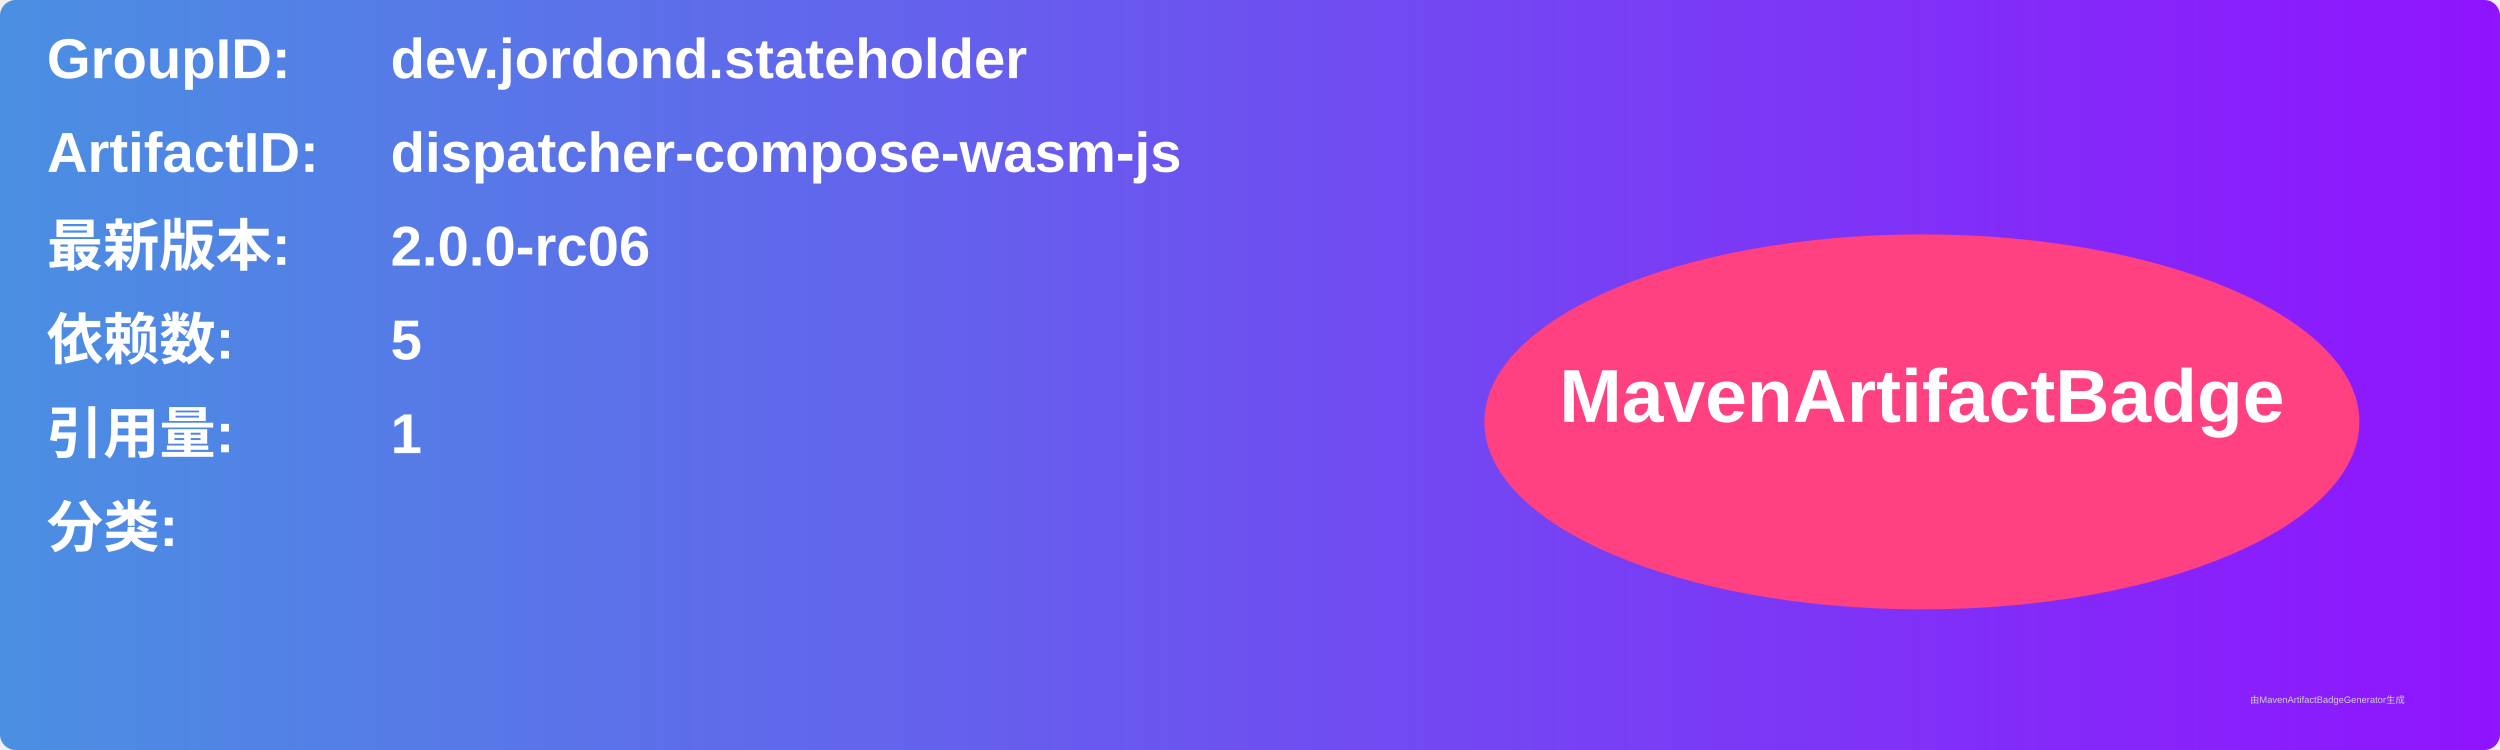
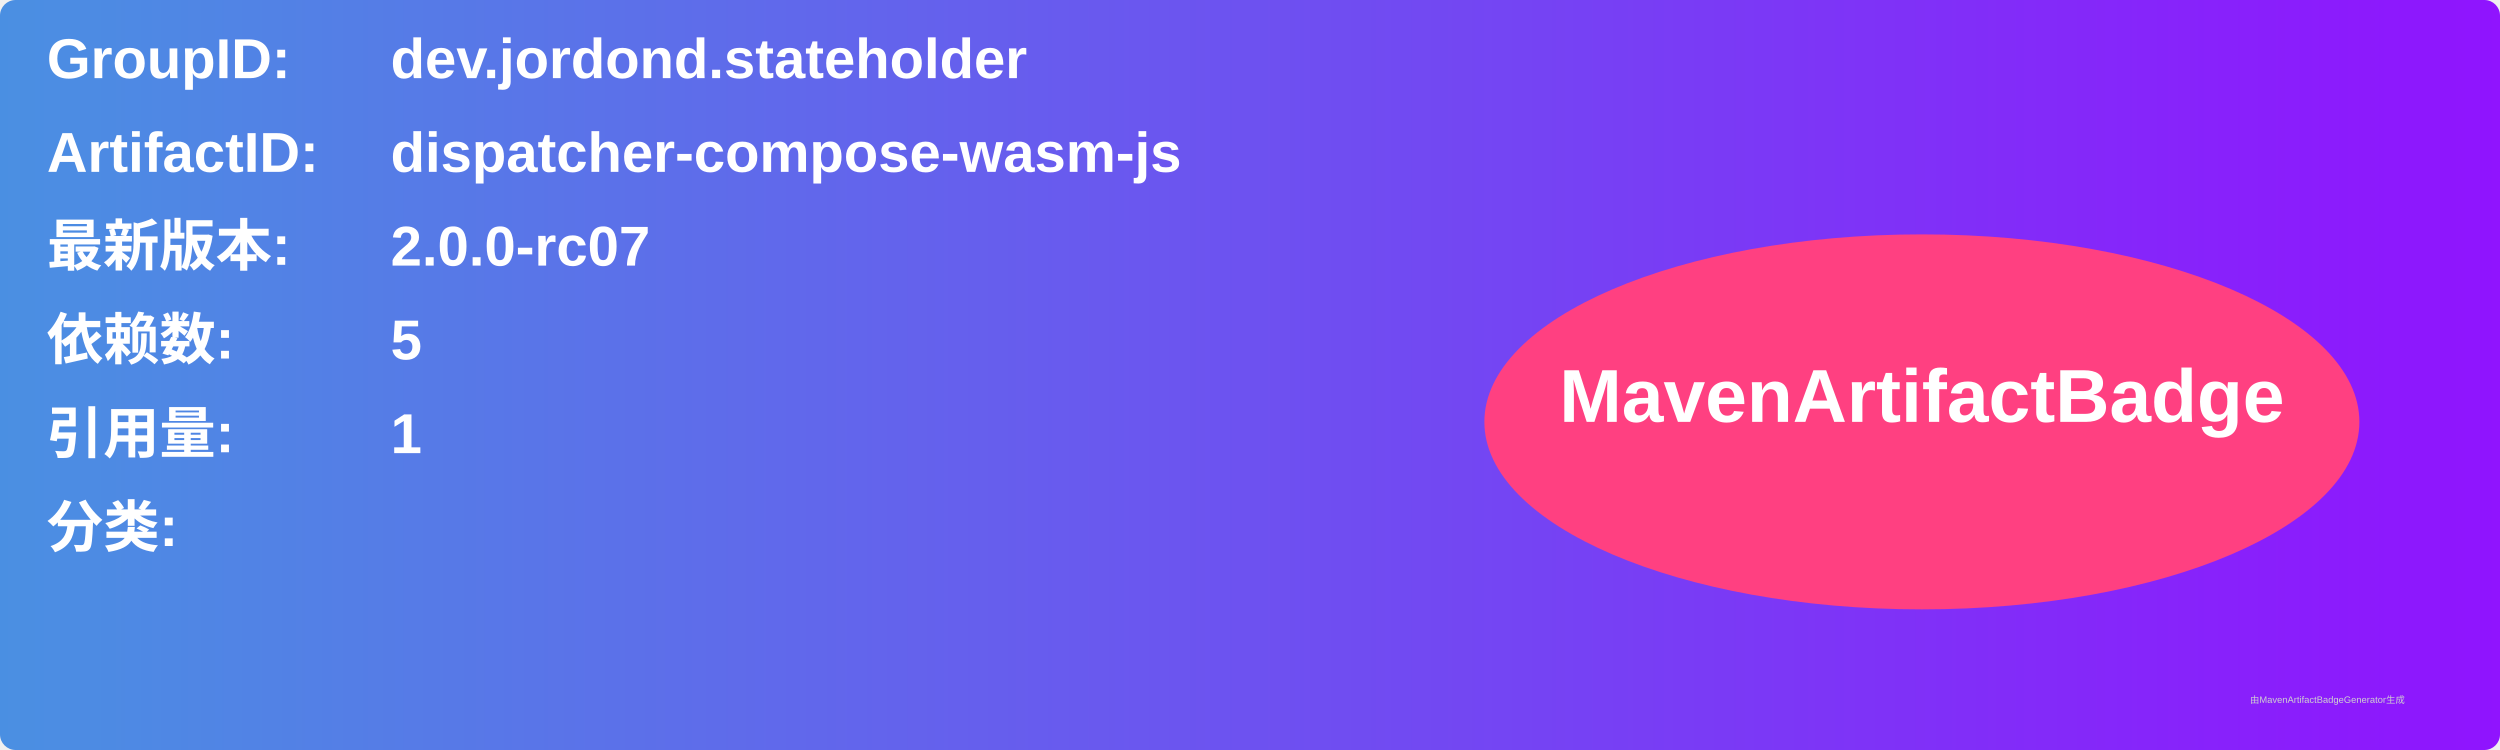
<svg xmlns="http://www.w3.org/2000/svg" width="800" height="240" viewBox="0 0 800 240">
  <linearGradient id="grad" x1="0%" y1="0%" x2="100%" y2="0%">
    <stop offset="0%" stop-color="#4a90e2" />
    <stop offset="100%" stop-color="#9013fe" />
  </linearGradient>
  <rect width="100%" height="100%" rx="5" ry="5" fill="url(#grad)" />
  <g transform="translate(15, 15)">
    <text x="0" y="10" font-family="Arial" font-size="18" fill="white" font-weight="bold" width="260">GroupID:</text>
    <text x="110" y="10" font-family="Arial" font-size="18" fill="white" font-weight="bold" width="460">dev.jordond.stateholder</text>
    <text x="0" y="40" font-family="Arial" font-size="18" fill="white" font-weight="bold" width="260">ArtifactID:</text>
    <text x="110" y="40" font-family="Arial" font-size="18" fill="white" font-weight="bold" width="460">dispatcher-compose-wasm-js</text>
    <text x="0" y="70" font-family="Arial" font-size="18" fill="white" font-weight="bold">最新版本:</text>
    <text x="110" y="70" font-family="Arial" font-size="18" fill="white" font-weight="bold">
-       <tspan font-weight="bold">2.0.0-rc06</tspan>
+       <tspan font-weight="bold">2.0.0-rc07</tspan>
    </text>
    <text x="0" y="100" font-family="Arial" font-size="18" fill="white" font-weight="bold">依赖数: </text>
    <text x="110" y="100" font-family="Arial" font-size="18" fill="white">
      <tspan font-weight="bold">5</tspan>
    </text>
    <text x="0" y="130" font-family="Arial" font-size="18" fill="white" font-weight="bold">引用量: </text>
    <text x="110" y="130" font-family="Arial" font-size="18" fill="white">
      <tspan font-weight="bold">1</tspan>
    </text>
    <text x="0" y="160" font-family="Arial" font-size="18" fill="white" font-weight="bold">分类:</text>
    <text x="10" y="190" font-family="Arial" font-size="10" fill="white">
      <tspan font-weight="bold" />
    </text>
    <ellipse cx="600" cy="120" rx="140" ry="60" fill="#ff4081" />
    <text x="600" y="120" text-anchor="middle" font-family="Arial" font-size="24" fill="white" font-weight="bold">MavenArtifactBadge</text>
  </g>
  <text x="720" y="225" font-family="Arial" font-size="3" fill="#d0d0d0">由MavenArtifactBadgeGenerator生成</text>
</svg>
